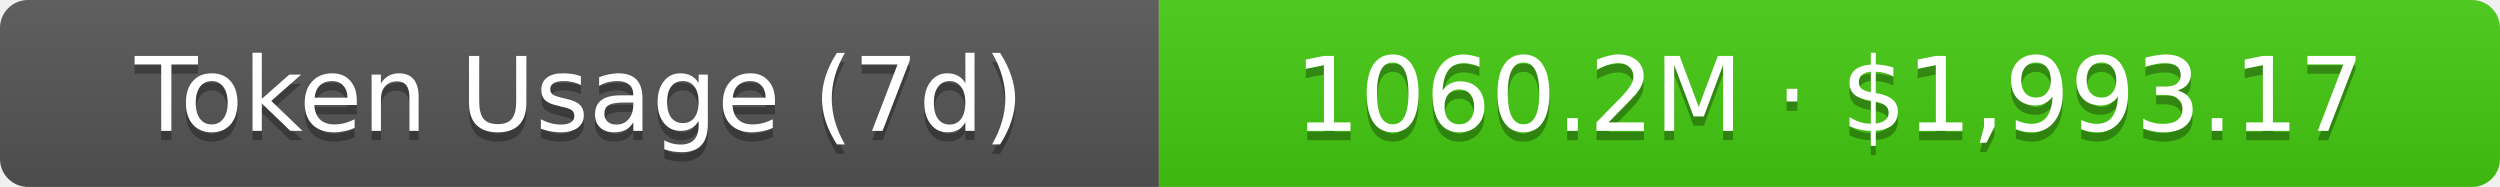
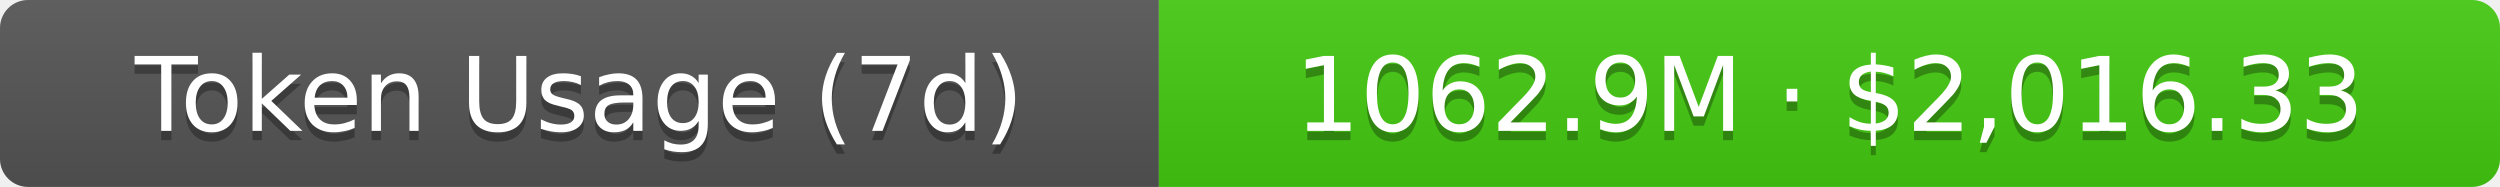
- <svg xmlns="http://www.w3.org/2000/svg" width="267.5" height="20" role="img" aria-label="Token Usage (7d): 1060.2M · $1,993.17">
+ <svg xmlns="http://www.w3.org/2000/svg" width="267.5" height="20" role="img" aria-label="Token Usage (7d): 1062.9M · $2,016.33">
  <linearGradient id="s" x2="0" y2="100%">
    <stop offset="0" stop-color="#bbb" stop-opacity=".1" />
    <stop offset="1" stop-opacity=".1" />
  </linearGradient>
  <clipPath id="r">
    <rect width="267.5" height="20" rx="3" fill="#fff" />
  </clipPath>
  <g clip-path="url(#r)">
    <rect width="124" height="20" fill="#555" />
    <rect x="124" width="143.5" height="20" fill="#4c1" />
    <rect width="267.5" height="20" fill="url(#s)" />
  </g>
  <g fill="#fff" text-anchor="middle" font-family="Verdana,Geneva,DejaVu Sans,sans-serif" text-rendering="geometricPrecision" font-size="11">
    <text aria-hidden="true" x="62" y="15" fill="#010101" fill-opacity=".3">Token Usage (7d)</text>
    <text x="62" y="14">Token Usage (7d)</text>
-     <text aria-hidden="true" x="195.75" y="15" fill="#010101" fill-opacity=".3">1060.2M · $1,993.17</text>
-     <text x="195.75" y="14">1060.2M · $1,993.17</text>
+     <text aria-hidden="true" x="195.75" y="15" fill="#010101" fill-opacity=".3">1062.9M · $2,016.33</text>
+     <text x="195.75" y="14">1062.9M · $2,016.33</text>
  </g>
</svg>
